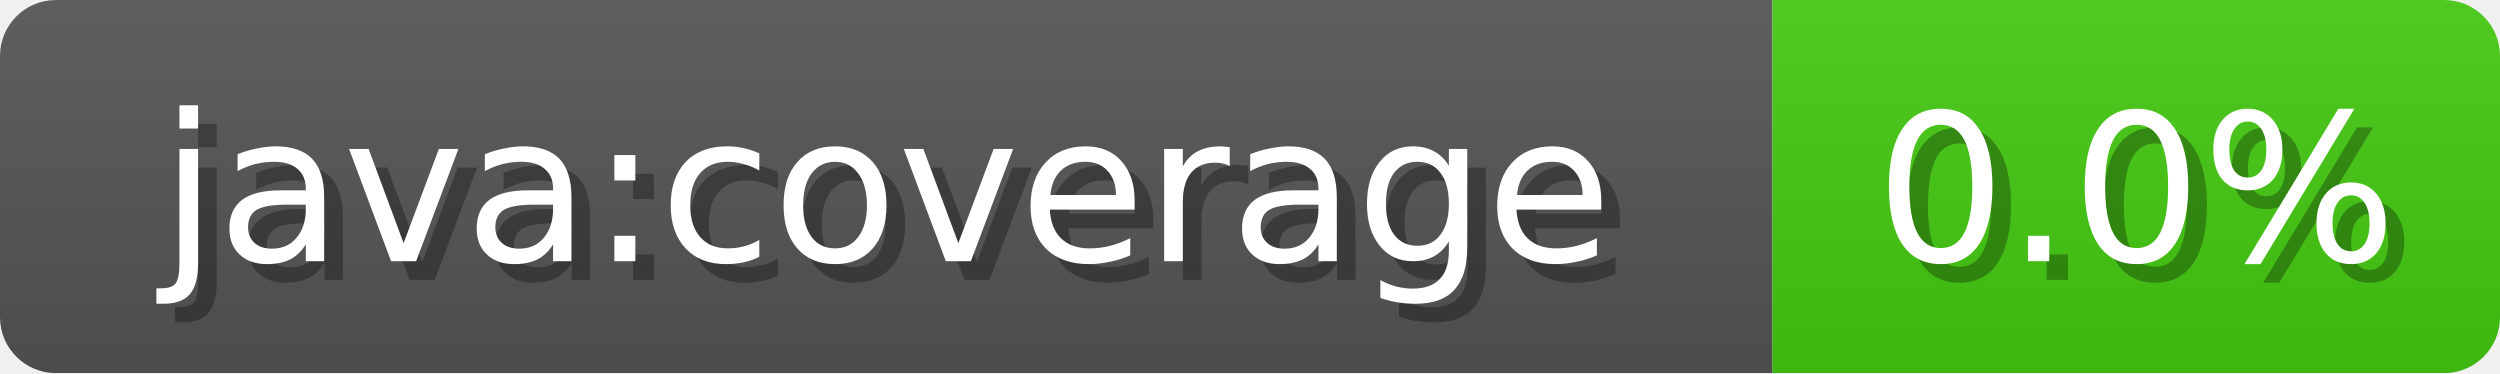
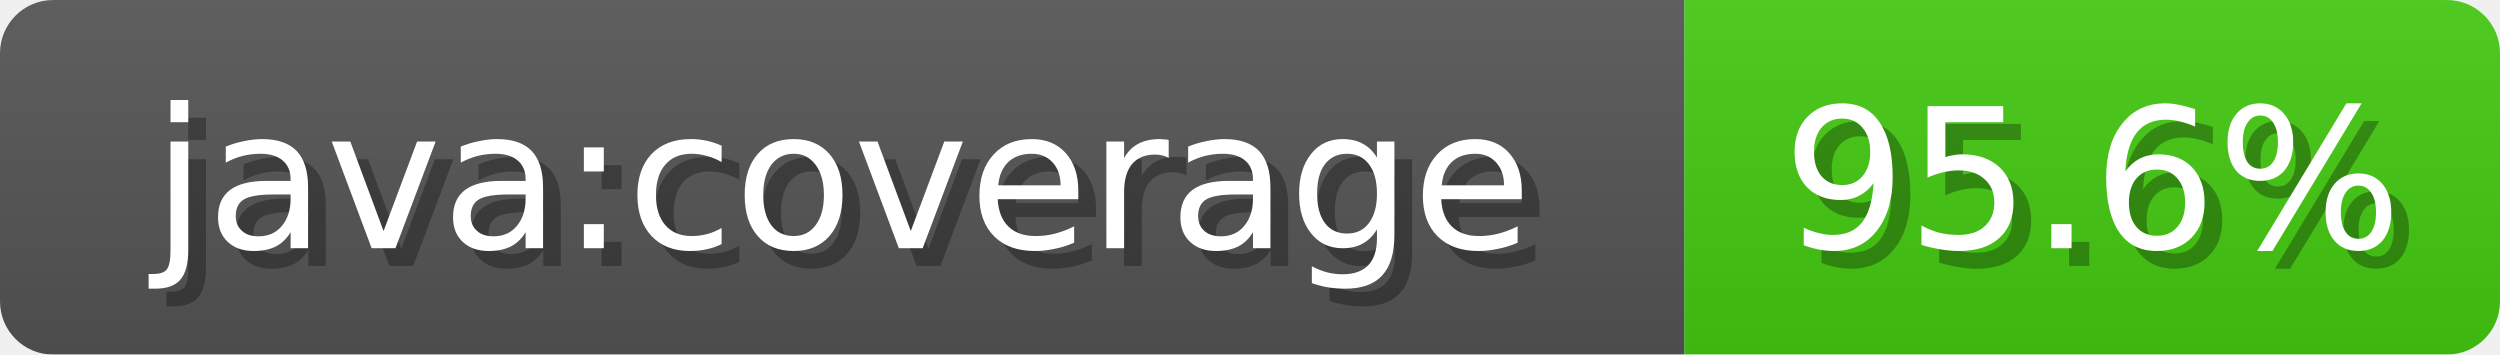
- <svg xmlns="http://www.w3.org/2000/svg" width="134" height="20">
+ <svg xmlns="http://www.w3.org/2000/svg" width="141" height="20">
  <linearGradient id="b" x2="0" y2="100%">
    <stop offset="0" stop-color="#bbb" stop-opacity=".1" />
    <stop offset="1" stop-opacity=".1" />
  </linearGradient>
  <mask id="anybadge_1">
-     <rect width="134" height="20" rx="3" fill="#fff" />
+     <rect width="141" height="20" rx="3" fill="#fff" />
  </mask>
  <g mask="url(#anybadge_1)">
    <path fill="#555" d="M0 0h95v20H0z" />
-     <path fill="#4c1" d="M95 0h39v20H95z" />
-     <path fill="url(#b)" d="M0 0h134v20H0z" />
+     <path fill="#4c1" d="M95 0h46v20H95z" />
+     <path fill="url(#b)" d="M0 0h141v20H0z" />
  </g>
  <g fill="#fff" text-anchor="middle" font-family="DejaVu Sans,Verdana,Geneva,sans-serif" font-size="11">
    <text x="48.5" y="15" fill="#010101" fill-opacity=".3">java:coverage</text>
    <text x="47.5" y="14">java:coverage</text>
  </g>
  <g fill="#fff" text-anchor="middle" font-family="DejaVu Sans,Verdana,Geneva,sans-serif" font-size="11">
-     <text x="115.5" y="15" fill="#010101" fill-opacity=".3">0.0%</text>
-     <text x="114.5" y="14">0.0%</text>
+     <text x="119.0" y="15" fill="#010101" fill-opacity=".3">95.6%</text>
+     <text x="118.0" y="14">95.6%</text>
  </g>
</svg>
